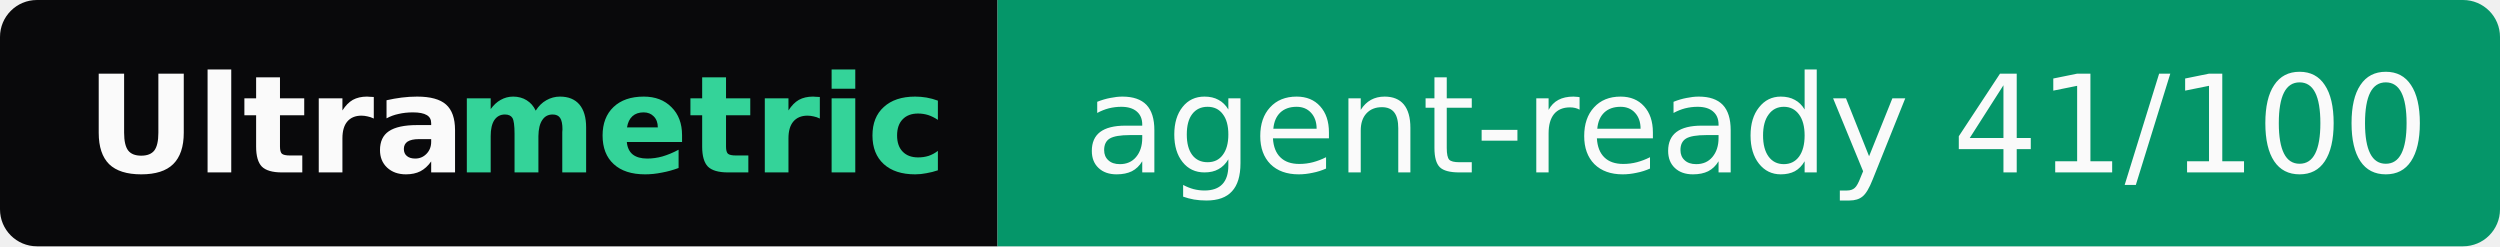
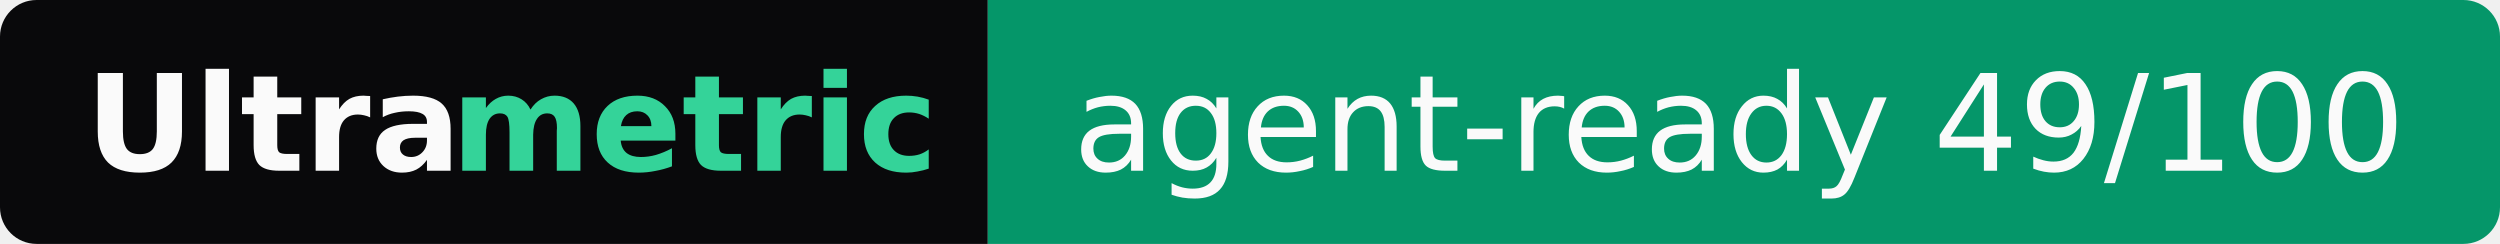
- <svg xmlns="http://www.w3.org/2000/svg" width="203" height="20" role="img" aria-label="Ultrametric: agent-ready 41/100">
+ <svg xmlns="http://www.w3.org/2000/svg" width="205" height="20" role="img" aria-label="Ultrametric: agent-ready 49/100">
  <clipPath id="r">
-     <rect width="203" height="20" rx="3" fill="#fff" />
+     <rect width="205" height="20" rx="3" fill="#fff" />
  </clipPath>
  <g clip-path="url(#r)">
    <rect width="81" height="20" fill="#09090b" />
-     <rect x="81" width="122" height="20" fill="#059669" />
+     <rect x="81" width="124" height="20" fill="#059669" />
  </g>
  <g font-family="Verdana,Geneva,DejaVu Sans,sans-serif" font-size="11">
    <text x="7" y="14" textLength="30" font-weight="bold" fill="#fafafa">Ultra</text>
    <text x="37" y="14" textLength="37" font-weight="bold" fill="#34d399">metric</text>
-     <text x="88" y="14" textLength="108" fill="#fafafa">agent-ready 41/100</text>
+     <text x="88" y="14" textLength="110" fill="#fafafa">agent-ready 49/100</text>
  </g>
</svg>
